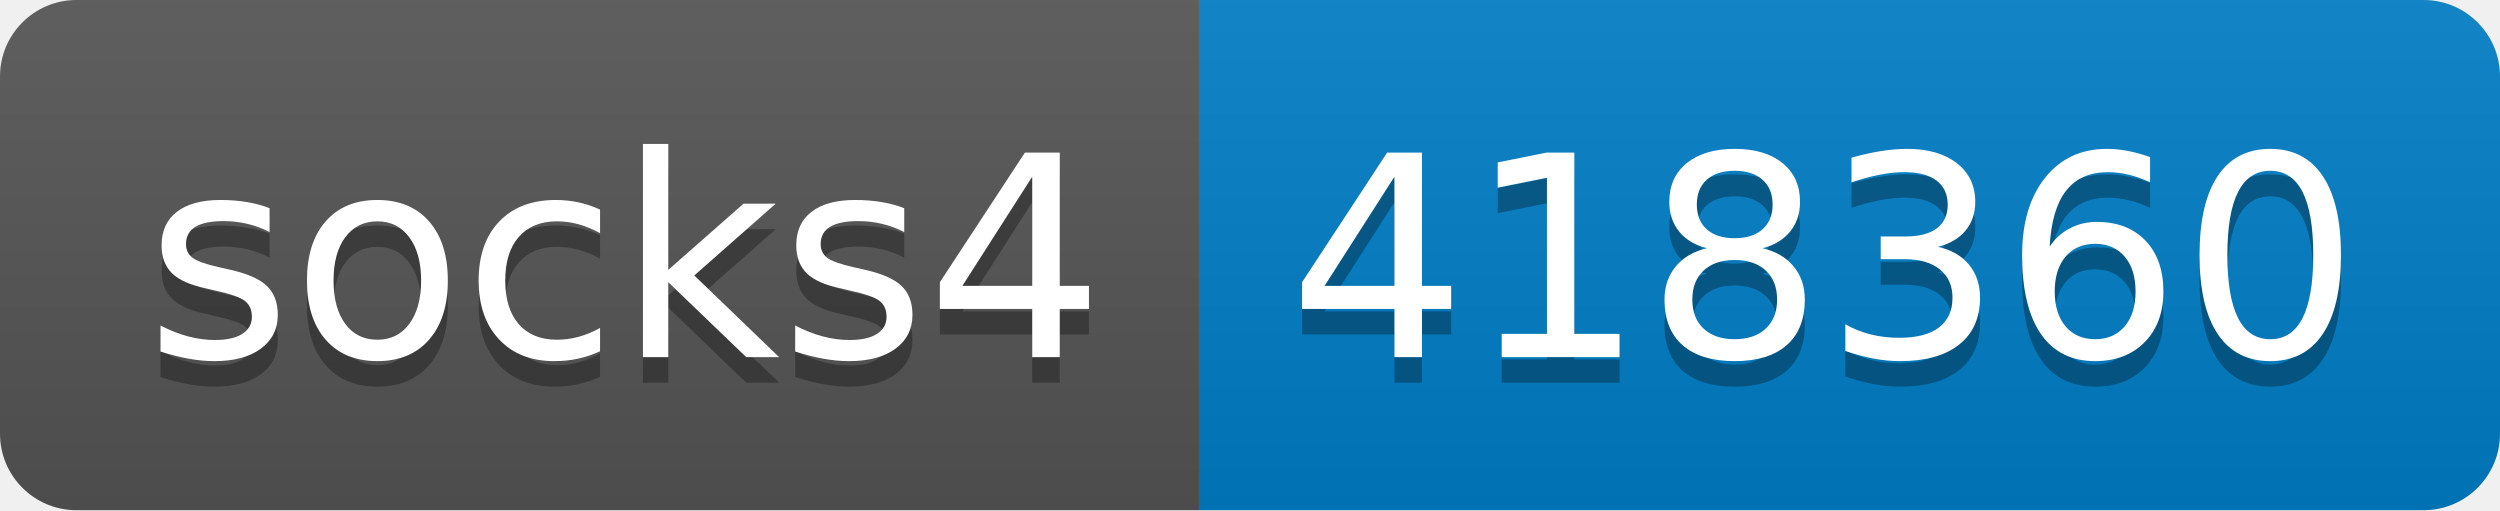
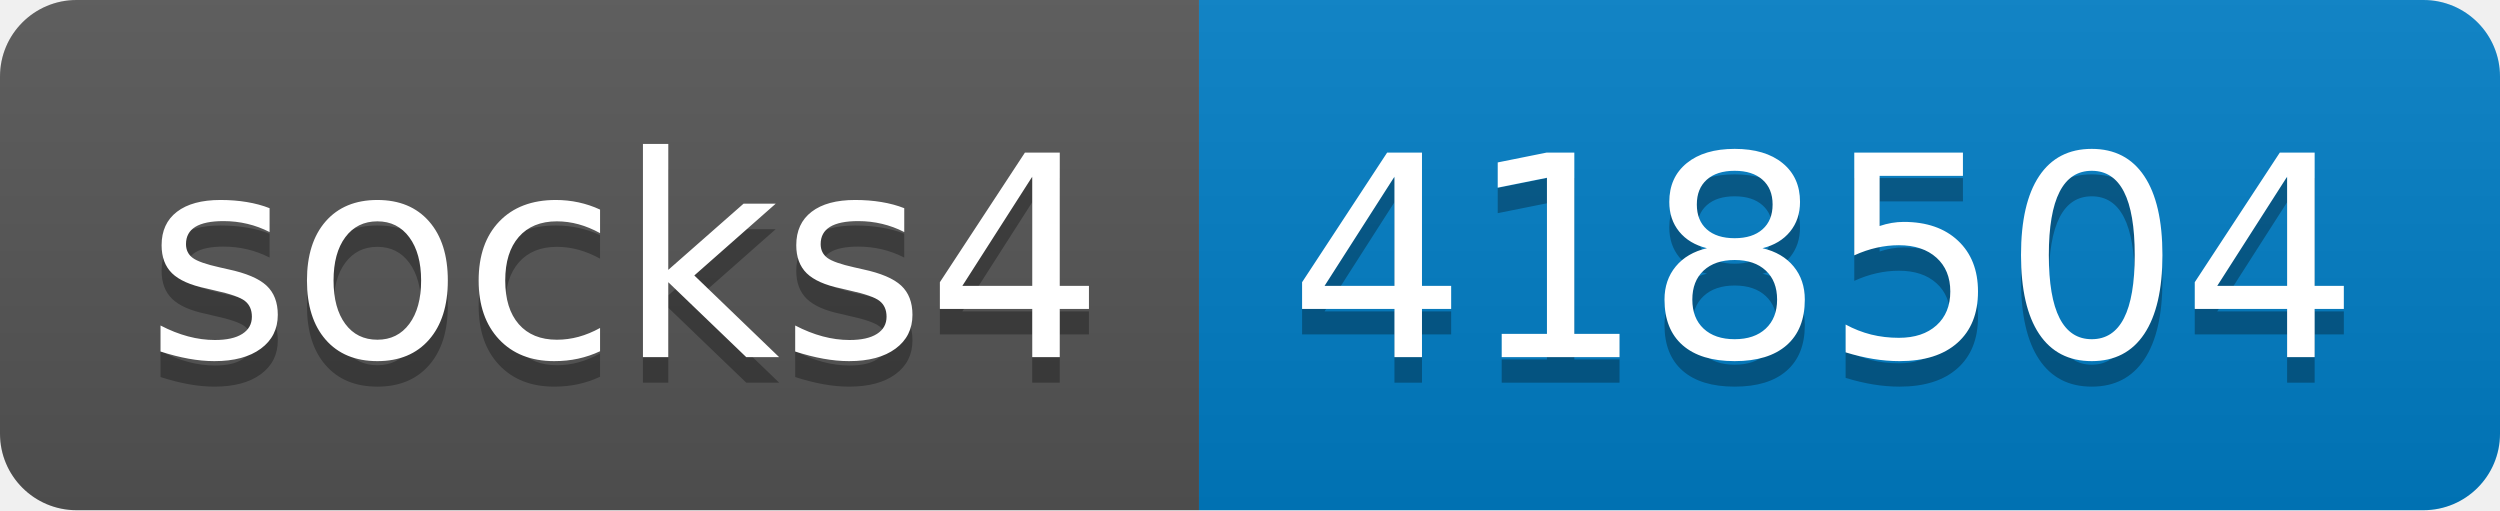
- <svg xmlns="http://www.w3.org/2000/svg" width="98" height="20" role="img" aria-label="socks4: 418360">
+ <svg xmlns="http://www.w3.org/2000/svg" width="98" height="20" role="img" aria-label="socks4: 418504">
  <linearGradient id="s" x2="0" y2="100%">
    <stop offset="0" stop-color="#bbb" stop-opacity=".1" />
    <stop offset="1" stop-opacity=".1" />
  </linearGradient>
  <clipPath id="r">
    <rect width="98" height="20" rx="3" fill="#fff" />
  </clipPath>
  <g clip-path="url(#r)">
    <rect width="47" height="20" fill="#555" />
    <rect x="47" width="51" height="20" fill="#007ec6" />
    <rect width="98" height="20" fill="url(#s)" />
  </g>
  <g fill="#fff" text-anchor="middle" font-family="Verdana,Geneva,DejaVu Sans,sans-serif" text-rendering="geometricPrecision" font-size="110">
    <text aria-hidden="true" x="245" y="150" fill="#010101" fill-opacity=".3" transform="scale(.1)" textLength="370">socks4</text>
    <text x="245" y="140" transform="scale(.1)" fill="#fff" textLength="370">socks4</text>
-     <text aria-hidden="true" x="715" y="150" fill="#010101" fill-opacity=".3" transform="scale(.1)" textLength="410">418360</text>
-     <text x="715" y="140" transform="scale(.1)" fill="#fff" textLength="410">418360</text>
+     <text aria-hidden="true" x="715" y="150" fill="#010101" fill-opacity=".3" transform="scale(.1)" textLength="410">418504</text>
+     <text x="715" y="140" transform="scale(.1)" fill="#fff" textLength="410">418504</text>
  </g>
</svg>
